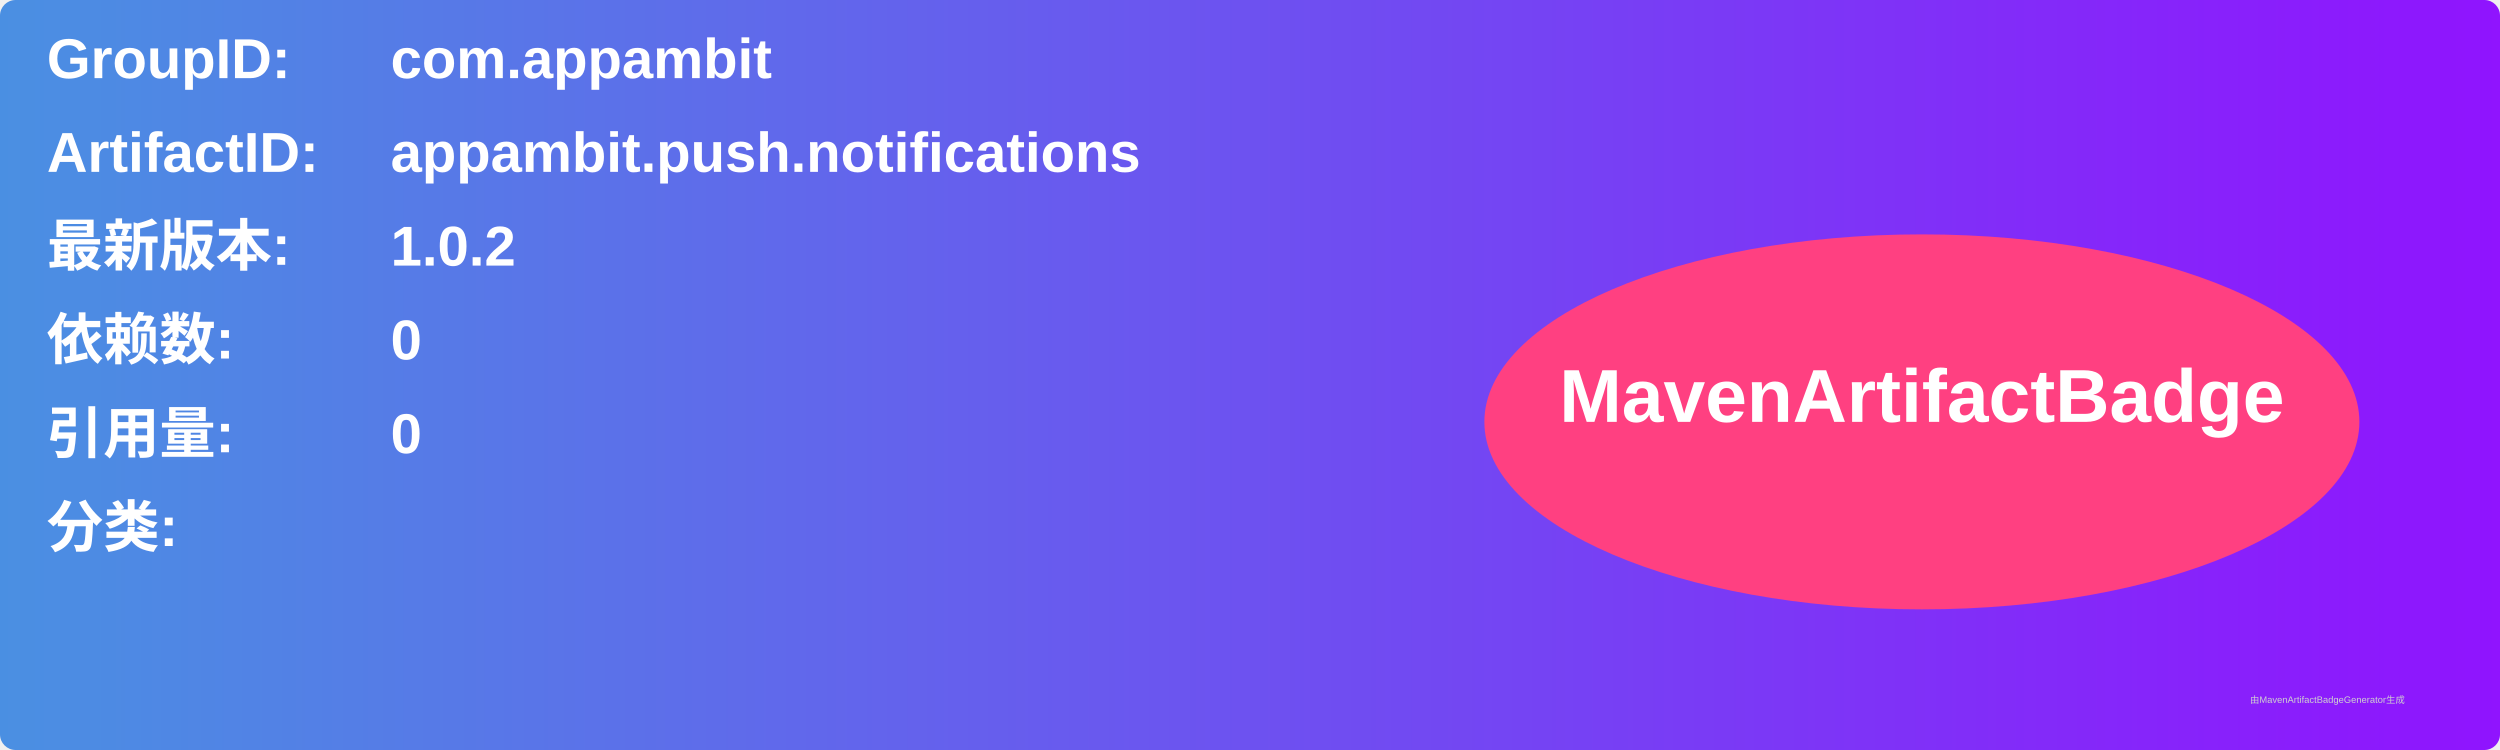
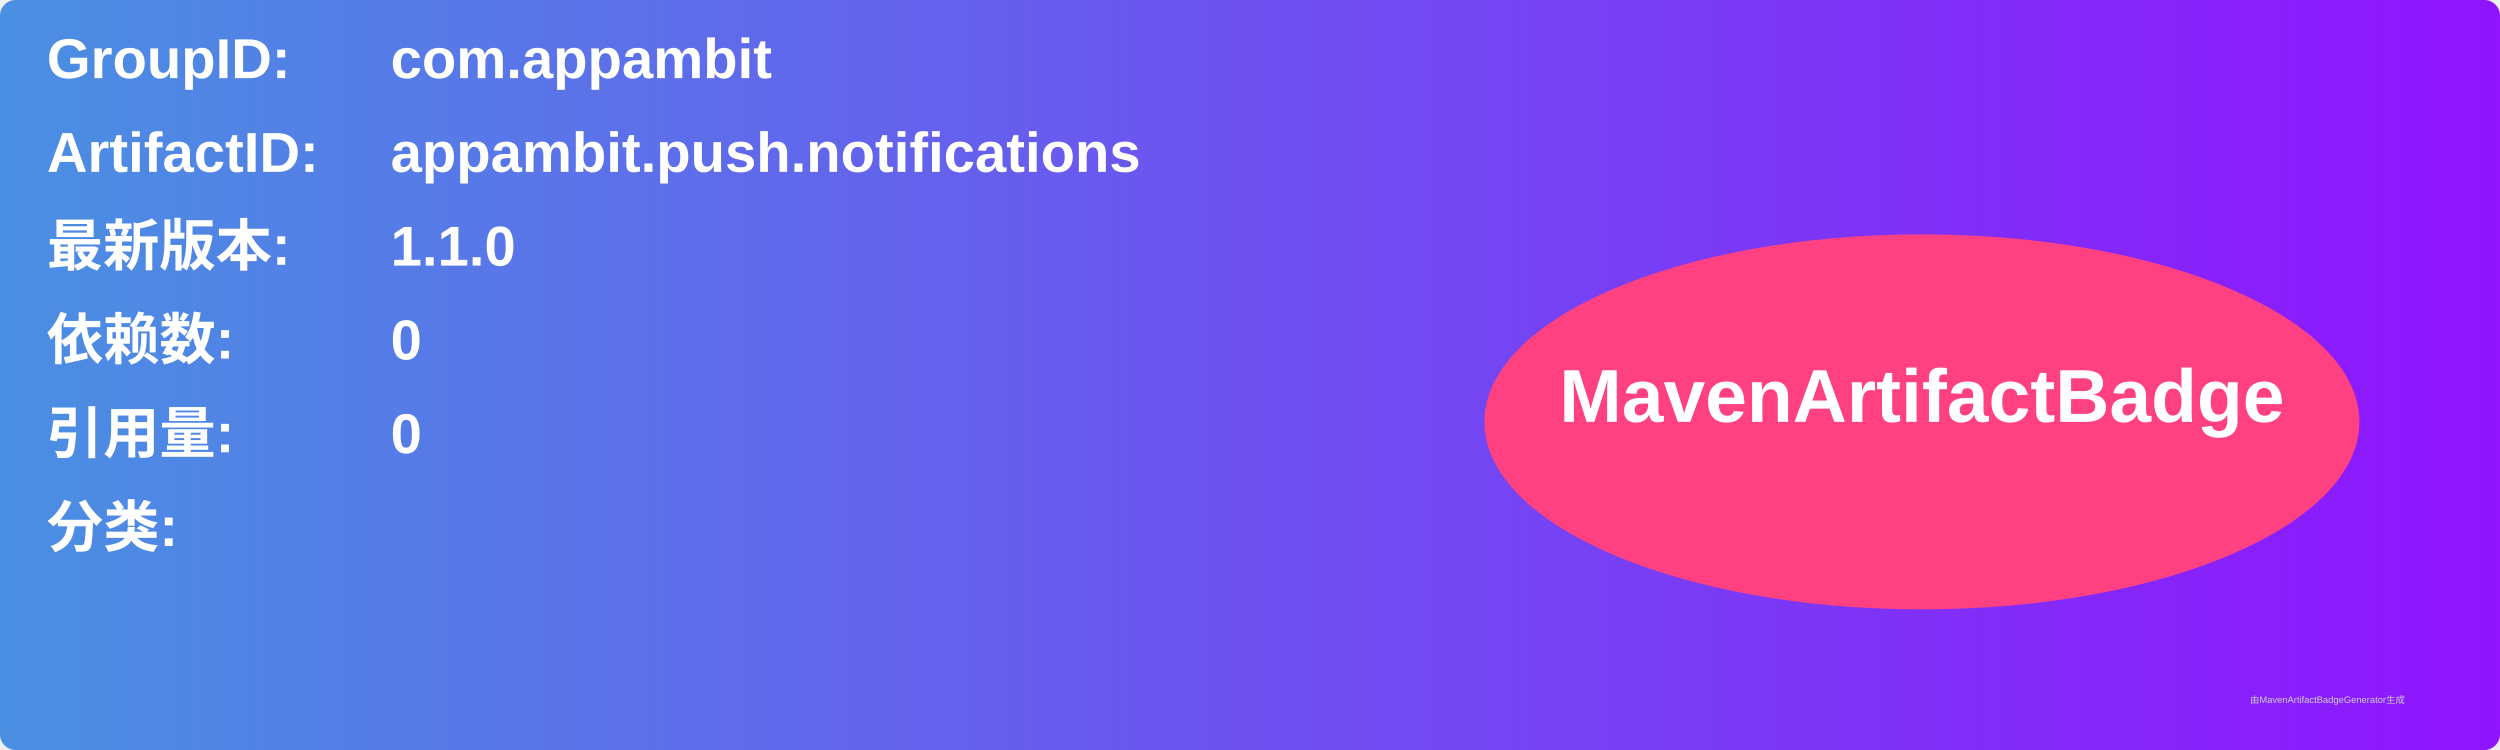
<svg xmlns="http://www.w3.org/2000/svg" width="800" height="240" viewBox="0 0 800 240">
  <linearGradient id="grad" x1="0%" y1="0%" x2="100%" y2="0%">
    <stop offset="0%" stop-color="#4a90e2" />
    <stop offset="100%" stop-color="#9013fe" />
  </linearGradient>
  <rect width="100%" height="100%" rx="5" ry="5" fill="url(#grad)" />
  <g transform="translate(15, 15)">
    <text x="0" y="10" font-family="Arial" font-size="18" fill="white" font-weight="bold" width="260">GroupID:</text>
    <text x="110" y="10" font-family="Arial" font-size="18" fill="white" font-weight="bold" width="460">com.appambit</text>
    <text x="0" y="40" font-family="Arial" font-size="18" fill="white" font-weight="bold" width="260">ArtifactID:</text>
    <text x="110" y="40" font-family="Arial" font-size="18" fill="white" font-weight="bold" width="460">appambit.push.notifications</text>
    <text x="0" y="70" font-family="Arial" font-size="18" fill="white" font-weight="bold">最新版本:</text>
    <text x="110" y="70" font-family="Arial" font-size="18" fill="white" font-weight="bold">
-       <tspan font-weight="bold">1.0.2</tspan>
+       <tspan font-weight="bold">1.1.0</tspan>
    </text>
    <text x="0" y="100" font-family="Arial" font-size="18" fill="white" font-weight="bold">依赖数: </text>
    <text x="110" y="100" font-family="Arial" font-size="18" fill="white">
      <tspan font-weight="bold">0</tspan>
    </text>
    <text x="0" y="130" font-family="Arial" font-size="18" fill="white" font-weight="bold">引用量: </text>
    <text x="110" y="130" font-family="Arial" font-size="18" fill="white">
      <tspan font-weight="bold">0</tspan>
    </text>
    <text x="0" y="160" font-family="Arial" font-size="18" fill="white" font-weight="bold">分类:</text>
    <text x="10" y="190" font-family="Arial" font-size="10" fill="white">
      <tspan font-weight="bold" />
    </text>
    <ellipse cx="600" cy="120" rx="140" ry="60" fill="#ff4081" />
    <text x="600" y="120" text-anchor="middle" font-family="Arial" font-size="24" fill="white" font-weight="bold">MavenArtifactBadge</text>
  </g>
  <text x="720" y="225" font-family="Arial" font-size="3" fill="#d0d0d0">由MavenArtifactBadgeGenerator生成</text>
</svg>
